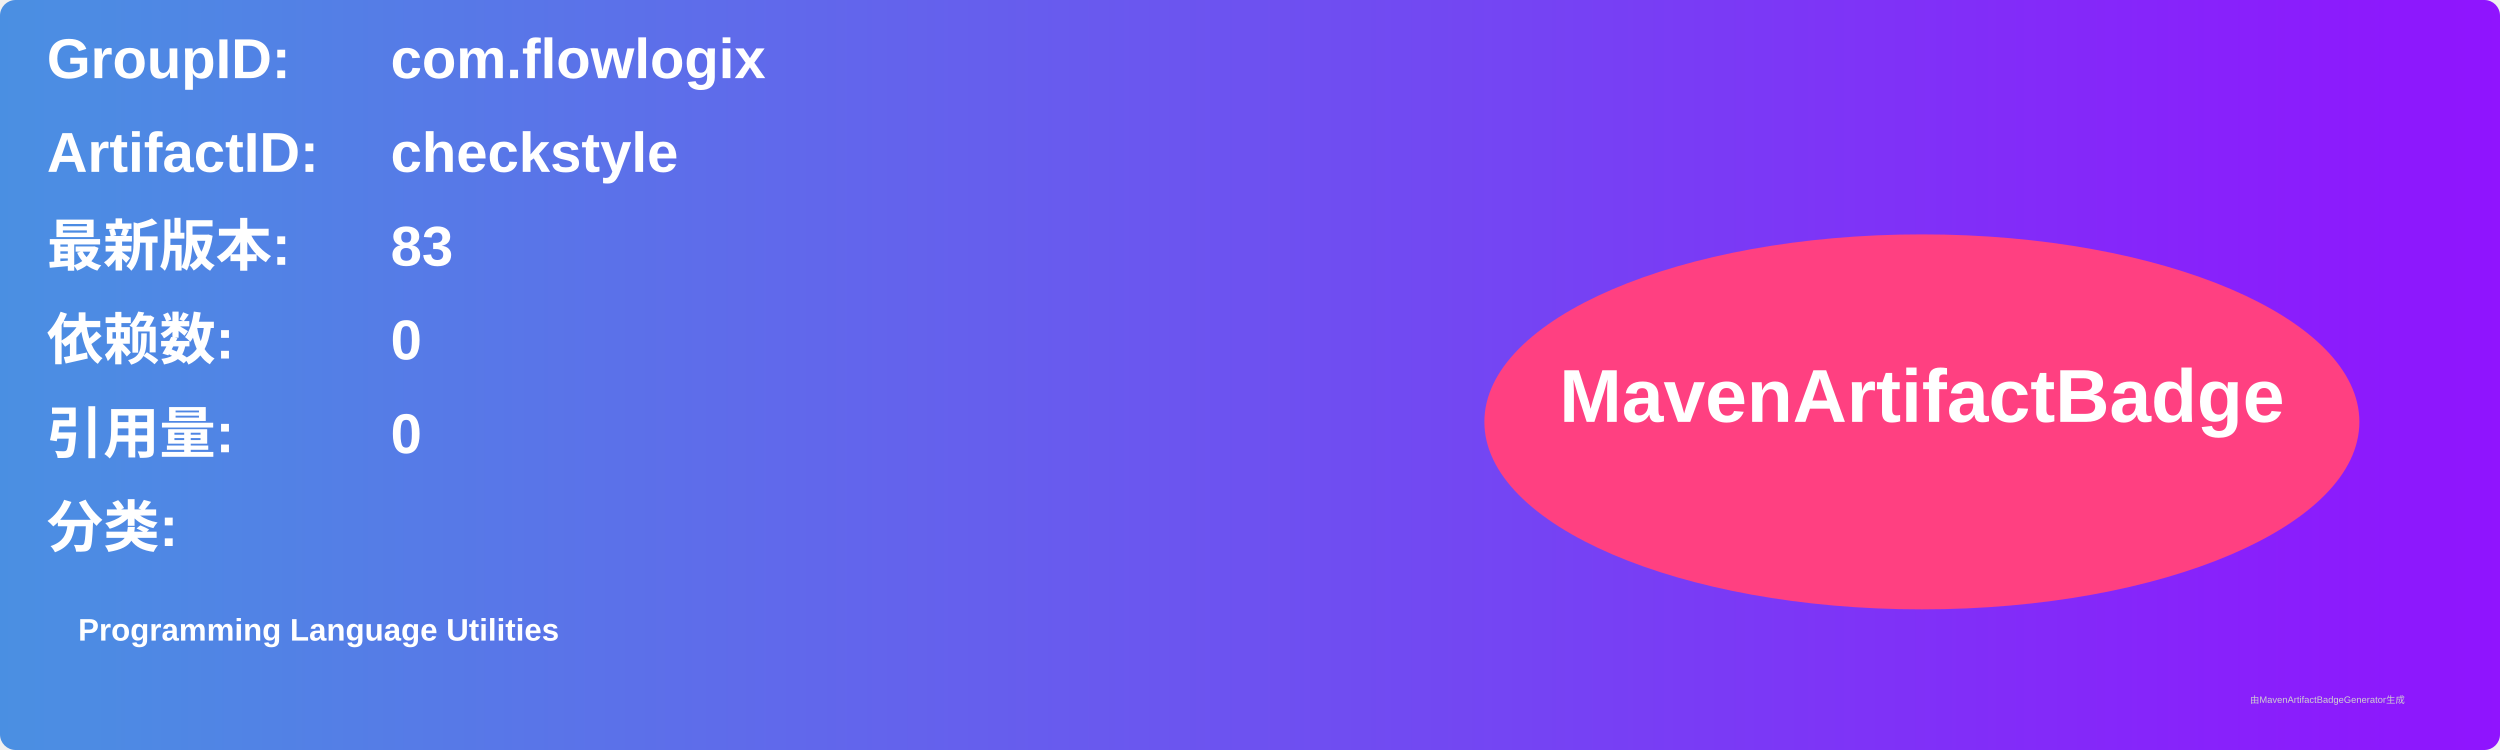
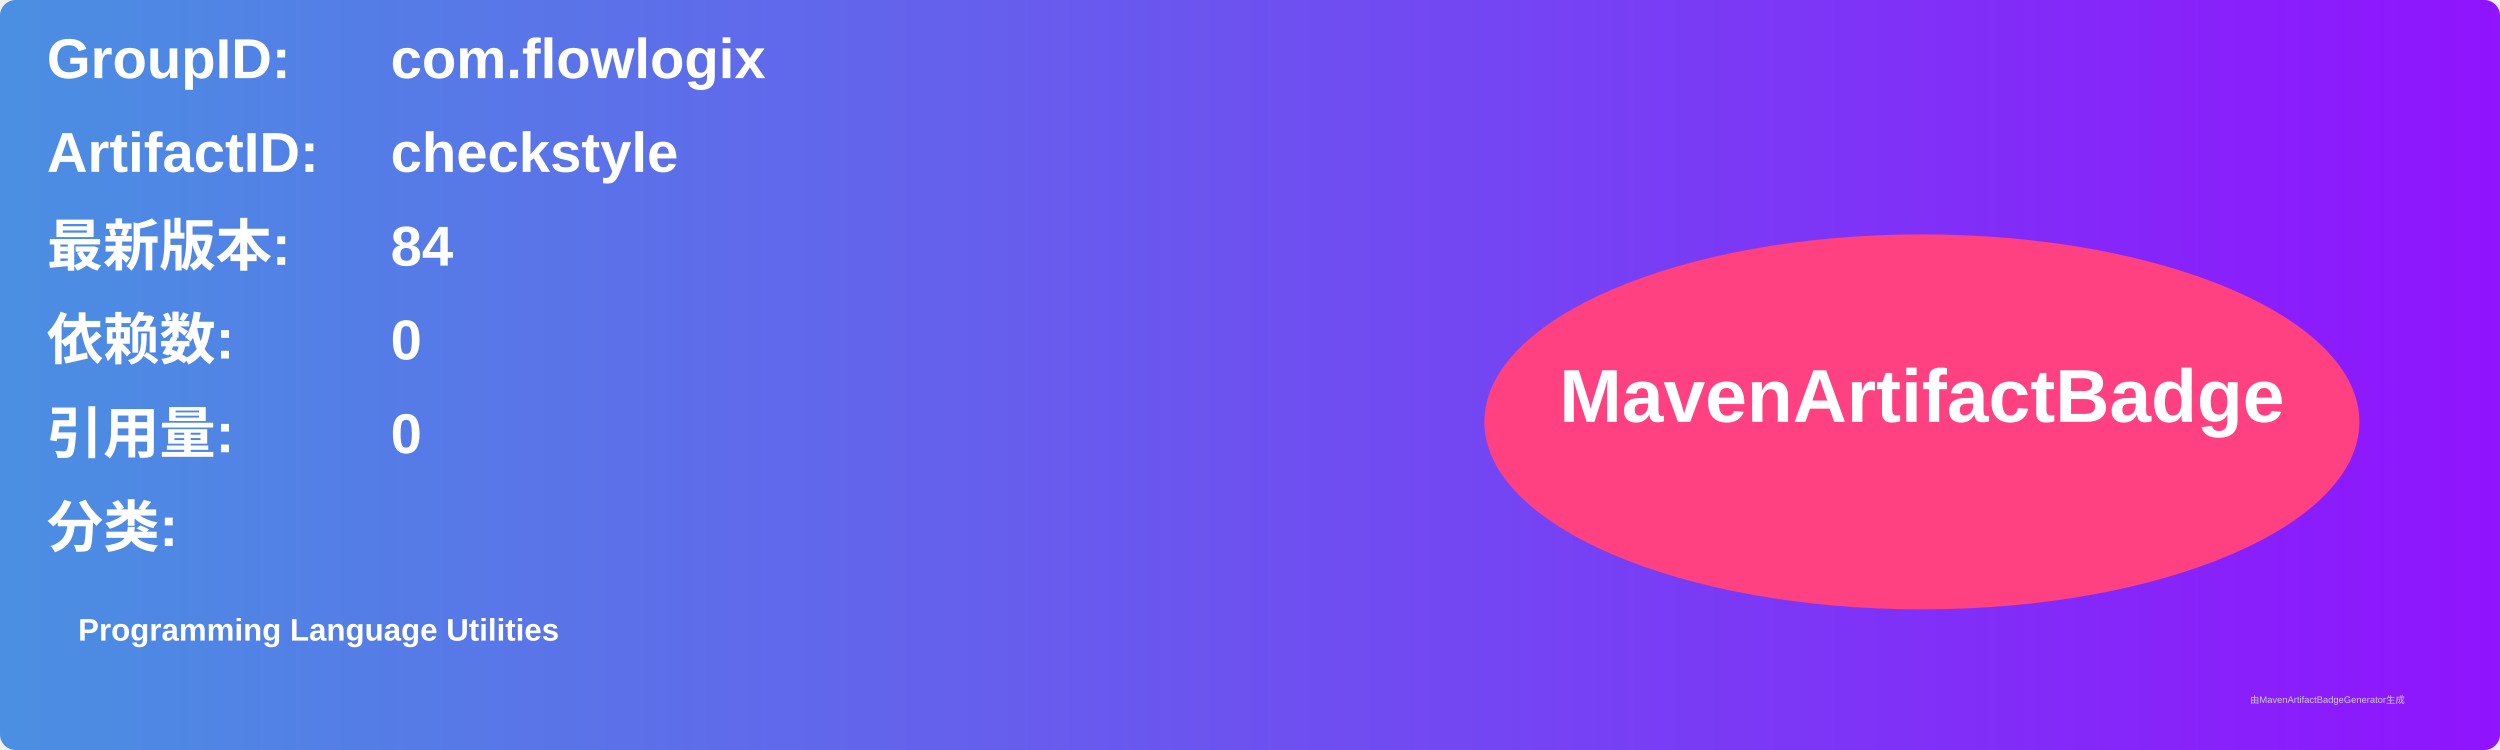
<svg xmlns="http://www.w3.org/2000/svg" width="800" height="240" viewBox="0 0 800 240">
  <linearGradient id="grad" x1="0%" y1="0%" x2="100%" y2="0%">
    <stop offset="0%" stop-color="#4a90e2" />
    <stop offset="100%" stop-color="#9013fe" />
  </linearGradient>
  <rect width="100%" height="100%" rx="5" ry="5" fill="url(#grad)" />
  <g transform="translate(15, 15)">
    <text x="0" y="10" font-family="Arial" font-size="18" fill="white" font-weight="bold" width="260">GroupID:</text>
    <text x="110" y="10" font-family="Arial" font-size="18" fill="white" font-weight="bold" width="460">com.flowlogix</text>
    <text x="0" y="40" font-family="Arial" font-size="18" fill="white" font-weight="bold" width="260">ArtifactID:</text>
    <text x="110" y="40" font-family="Arial" font-size="18" fill="white" font-weight="bold" width="460">checkstyle</text>
    <text x="0" y="70" font-family="Arial" font-size="18" fill="white" font-weight="bold">最新版本:</text>
    <text x="110" y="70" font-family="Arial" font-size="18" fill="white" font-weight="bold">
-       <tspan font-weight="bold">83</tspan>
+       <tspan font-weight="bold">84</tspan>
    </text>
    <text x="0" y="100" font-family="Arial" font-size="18" fill="white" font-weight="bold">依赖数: </text>
    <text x="110" y="100" font-family="Arial" font-size="18" fill="white">
      <tspan font-weight="bold">0</tspan>
    </text>
    <text x="0" y="130" font-family="Arial" font-size="18" fill="white" font-weight="bold">引用量: </text>
    <text x="110" y="130" font-family="Arial" font-size="18" fill="white">
      <tspan font-weight="bold">0</tspan>
    </text>
    <text x="0" y="160" font-family="Arial" font-size="18" fill="white" font-weight="bold">分类:</text>
    <text x="10" y="190" font-family="Arial" font-size="10" fill="white">
      <tspan font-weight="bold">Programming Language Utilities</tspan>
    </text>
    <ellipse cx="600" cy="120" rx="140" ry="60" fill="#ff4081" />
    <text x="600" y="120" text-anchor="middle" font-family="Arial" font-size="24" fill="white" font-weight="bold">MavenArtifactBadge</text>
  </g>
  <text x="720" y="225" font-family="Arial" font-size="3" fill="#d0d0d0">由MavenArtifactBadgeGenerator生成</text>
</svg>
